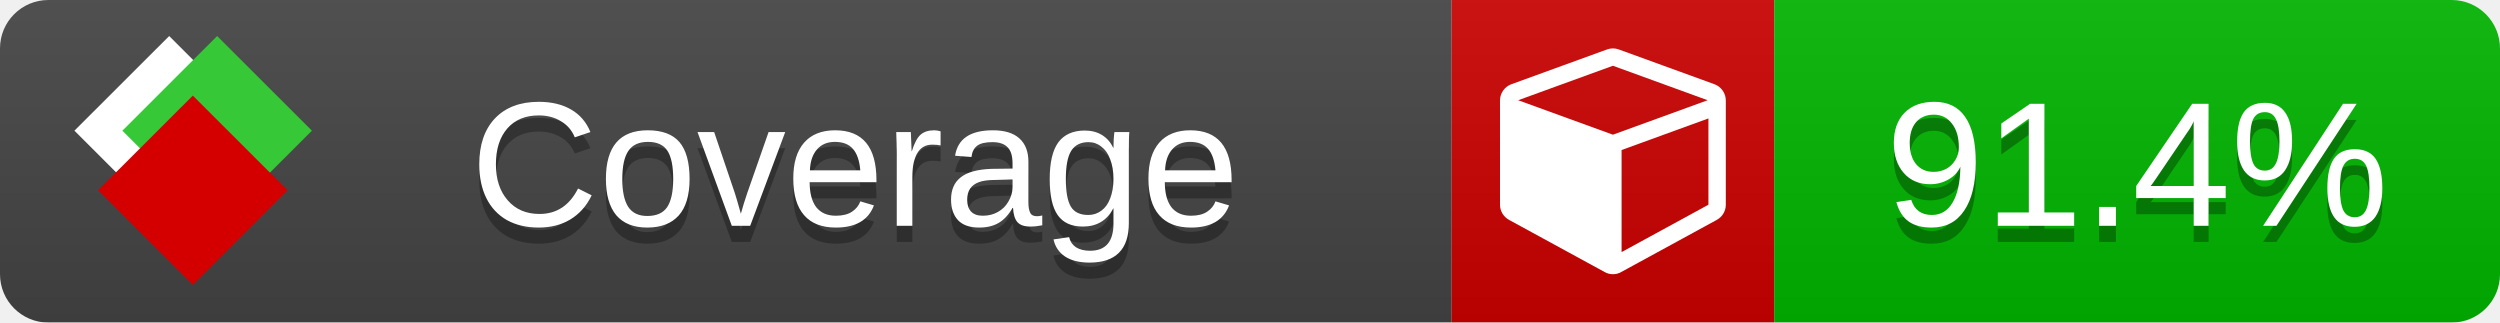
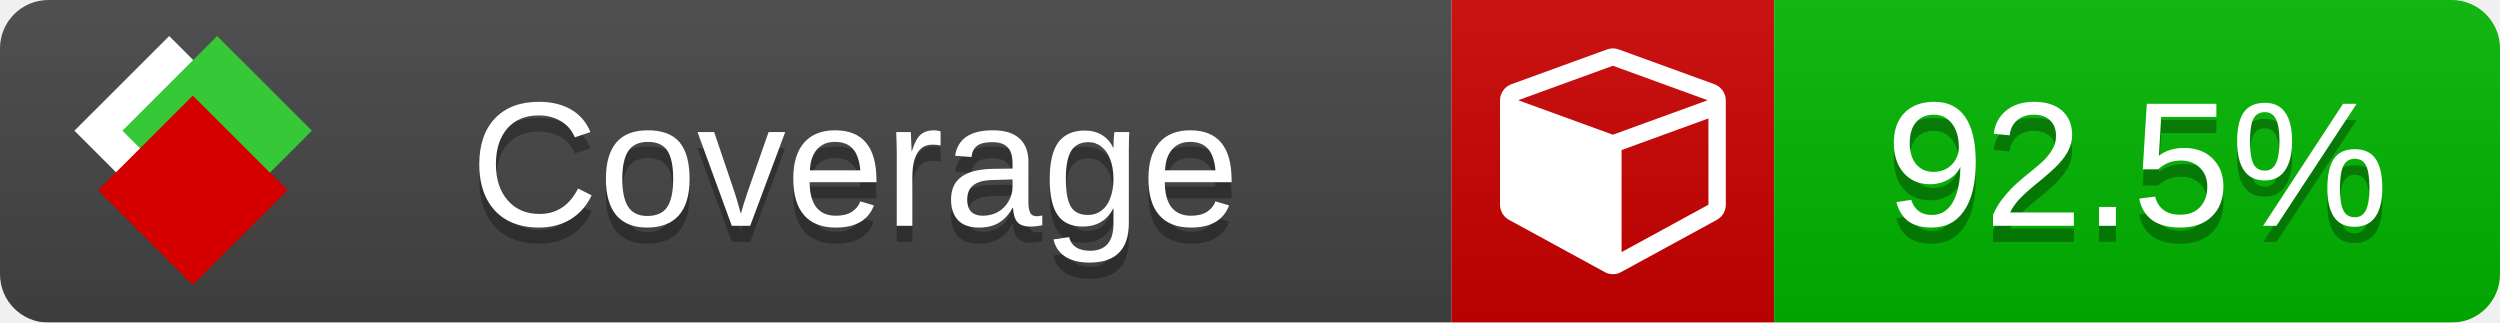
<svg xmlns="http://www.w3.org/2000/svg" xmlns:xlink="http://www.w3.org/1999/xlink" width="155" height="20">
  <style type="text/css">
          
            @keyframes fade1 {
                0% { visibility: visible; opacity: 1; }
               27% { visibility: visible; opacity: 1; }
               33% { visibility: hidden; opacity: 0; }
               60% { visibility: hidden; opacity: 0; }
               66% { visibility: hidden; opacity: 0; }
               93% { visibility: hidden; opacity: 0; }
              100% { visibility: visible; opacity: 1; }
            }
            @keyframes fade2 {
                0% { visibility: hidden; opacity: 0; }
               27% { visibility: hidden; opacity: 0; }
               33% { visibility: visible; opacity: 1; }
               60% { visibility: visible; opacity: 1; }
               66% { visibility: hidden; opacity: 0; }
               93% { visibility: hidden; opacity: 0; }
              100% { visibility: hidden; opacity: 0; }
            }
            @keyframes fade3 {
                0% { visibility: hidden; opacity: 0; }
               27% { visibility: hidden; opacity: 0; }
               33% { visibility: hidden; opacity: 0; }
               60% { visibility: hidden; opacity: 0; }
               66% { visibility: visible; opacity: 1; }
               93% { visibility: visible; opacity: 1; }
              100% { visibility: hidden; opacity: 0; }
            }
            .linecoverage {
                animation-duration: 15s;
                animation-name: fade1;
                animation-iteration-count: infinite;
            }
            .branchcoverage {
                animation-duration: 15s;
                animation-name: fade2;
                animation-iteration-count: infinite;
            }
            .methodcoverage {
                animation-duration: 15s;
                animation-name: fade3;
                animation-iteration-count: infinite;
            }
          
    </style>
  <defs>
    <linearGradient id="gradient" x2="0" y2="100%">
      <stop offset="0" stop-color="#bbb" stop-opacity=".1" />
      <stop offset="1" stop-opacity=".1" />
    </linearGradient>
    <linearGradient id="c">
      <stop offset="0" stop-color="#d40000" />
      <stop offset="1" stop-color="#ff2a2a" />
    </linearGradient>
    <linearGradient id="a">
      <stop offset="0" stop-color="#e0e0de" />
      <stop offset="1" stop-color="#fff" />
    </linearGradient>
    <linearGradient id="b">
      <stop offset="0" stop-color="#37c837" />
      <stop offset="1" stop-color="#217821" />
    </linearGradient>
    <linearGradient xlink:href="#a" id="e" x1="106.44" x2="69.96" y1="-11.96" y2="-46.84" gradientTransform="matrix(-.8426 -.00045 -.00045 -.8426 -94.27 -75.82)" gradientUnits="userSpaceOnUse" />
    <linearGradient xlink:href="#b" id="f" x1="56.19" x2="77.97" y1="-23.45" y2="10.62" gradientTransform="matrix(.8426 .00045 .00045 .8426 94.27 75.82)" gradientUnits="userSpaceOnUse" />
    <linearGradient xlink:href="#c" id="g" x1="79.98" x2="132.9" y1="10.79" y2="10.79" gradientTransform="matrix(.8426 .00045 .00045 .8426 94.27 75.82)" gradientUnits="userSpaceOnUse" />
    <mask id="mask">
      <rect width="155" height="20" rx="3" fill="#fff" />
    </mask>
    <g id="icon" transform="matrix(.04486 0 0 .04481 -.48 -.63)">
      <rect width="52.92" height="52.92" x="-109.72" y="-27.13" fill="url(#e)" transform="rotate(-135)" />
      <rect width="52.92" height="52.92" x="70.19" y="-39.18" fill="url(#f)" transform="rotate(45)" />
      <rect width="52.92" height="52.92" x="80.05" y="-15.74" fill="url(#g)" transform="rotate(45)" />
    </g>
  </defs>
  <g mask="url(#mask)">
    <rect x="0" y="0" width="90" height="20" fill="#444" />
    <rect x="90" y="0" width="20" height="20" fill="#c00" />
    <rect x="110" y="0" width="45" height="20" fill="#00B600" />
    <rect x="0" y="0" width="155" height="20" fill="url(#gradient)" />
  </g>
  <g>
    <path class="" fill="#fff" d="m 100.538,15.629 5.385,-2.936 v -5.351 l -5.385,1.96 z M 100,8.351 105.873,6.214 100,4.077 94.127,6.214 Z m 7,-2.12 v 6.462 q 0,0.294 -0.151,0.547 -0.151,0.252 -0.412,0.395 l -5.923,3.231 q -0.236,0.135 -0.513,0.135 -0.278,0 -0.513,-0.135 l -5.923,-3.231 Q 93.303,13.492 93.151,13.239 93,12.987 93,12.692 v -6.462 q 0,-0.337 0.194,-0.614 0.194,-0.278 0.513,-0.395 l 5.923,-2.154 q 0.185,-0.067 0.37,-0.067 0.185,0 0.37,0.067 l 5.923,2.154 q 0.32,0.118 0.513,0.395 Q 107,5.894 107,6.231 Z" />
  </g>
  <g fill="#fff" text-anchor="middle" font-family="Verdana,Arial,Geneva,sans-serif" font-size="11">
    <a xlink:href="https://github.com/danielpalme/ReportGenerator" target="_top">
      <use xlink:href="#icon" transform="translate(3,1) scale(3.5)" />
    </a>
    <text x="53" y="15" fill="#010101" fill-opacity=".3">Coverage</text>
    <text x="53" y="14" fill="#fff">Coverage</text>
-     <text class="" x="132.5" y="15" fill="#010101" fill-opacity=".3">91.4%</text>
-     <text class="" x="132.5" y="14">91.4%</text>
+     <text class="" x="132.5" y="15" fill="#010101" fill-opacity=".3">92.5%</text>
+     <text class="" x="132.5" y="14">92.5%</text>
  </g>
  <g>
    <rect class="" x="90" y="0" width="65" height="20" fill-opacity="0" />
  </g>
</svg>
